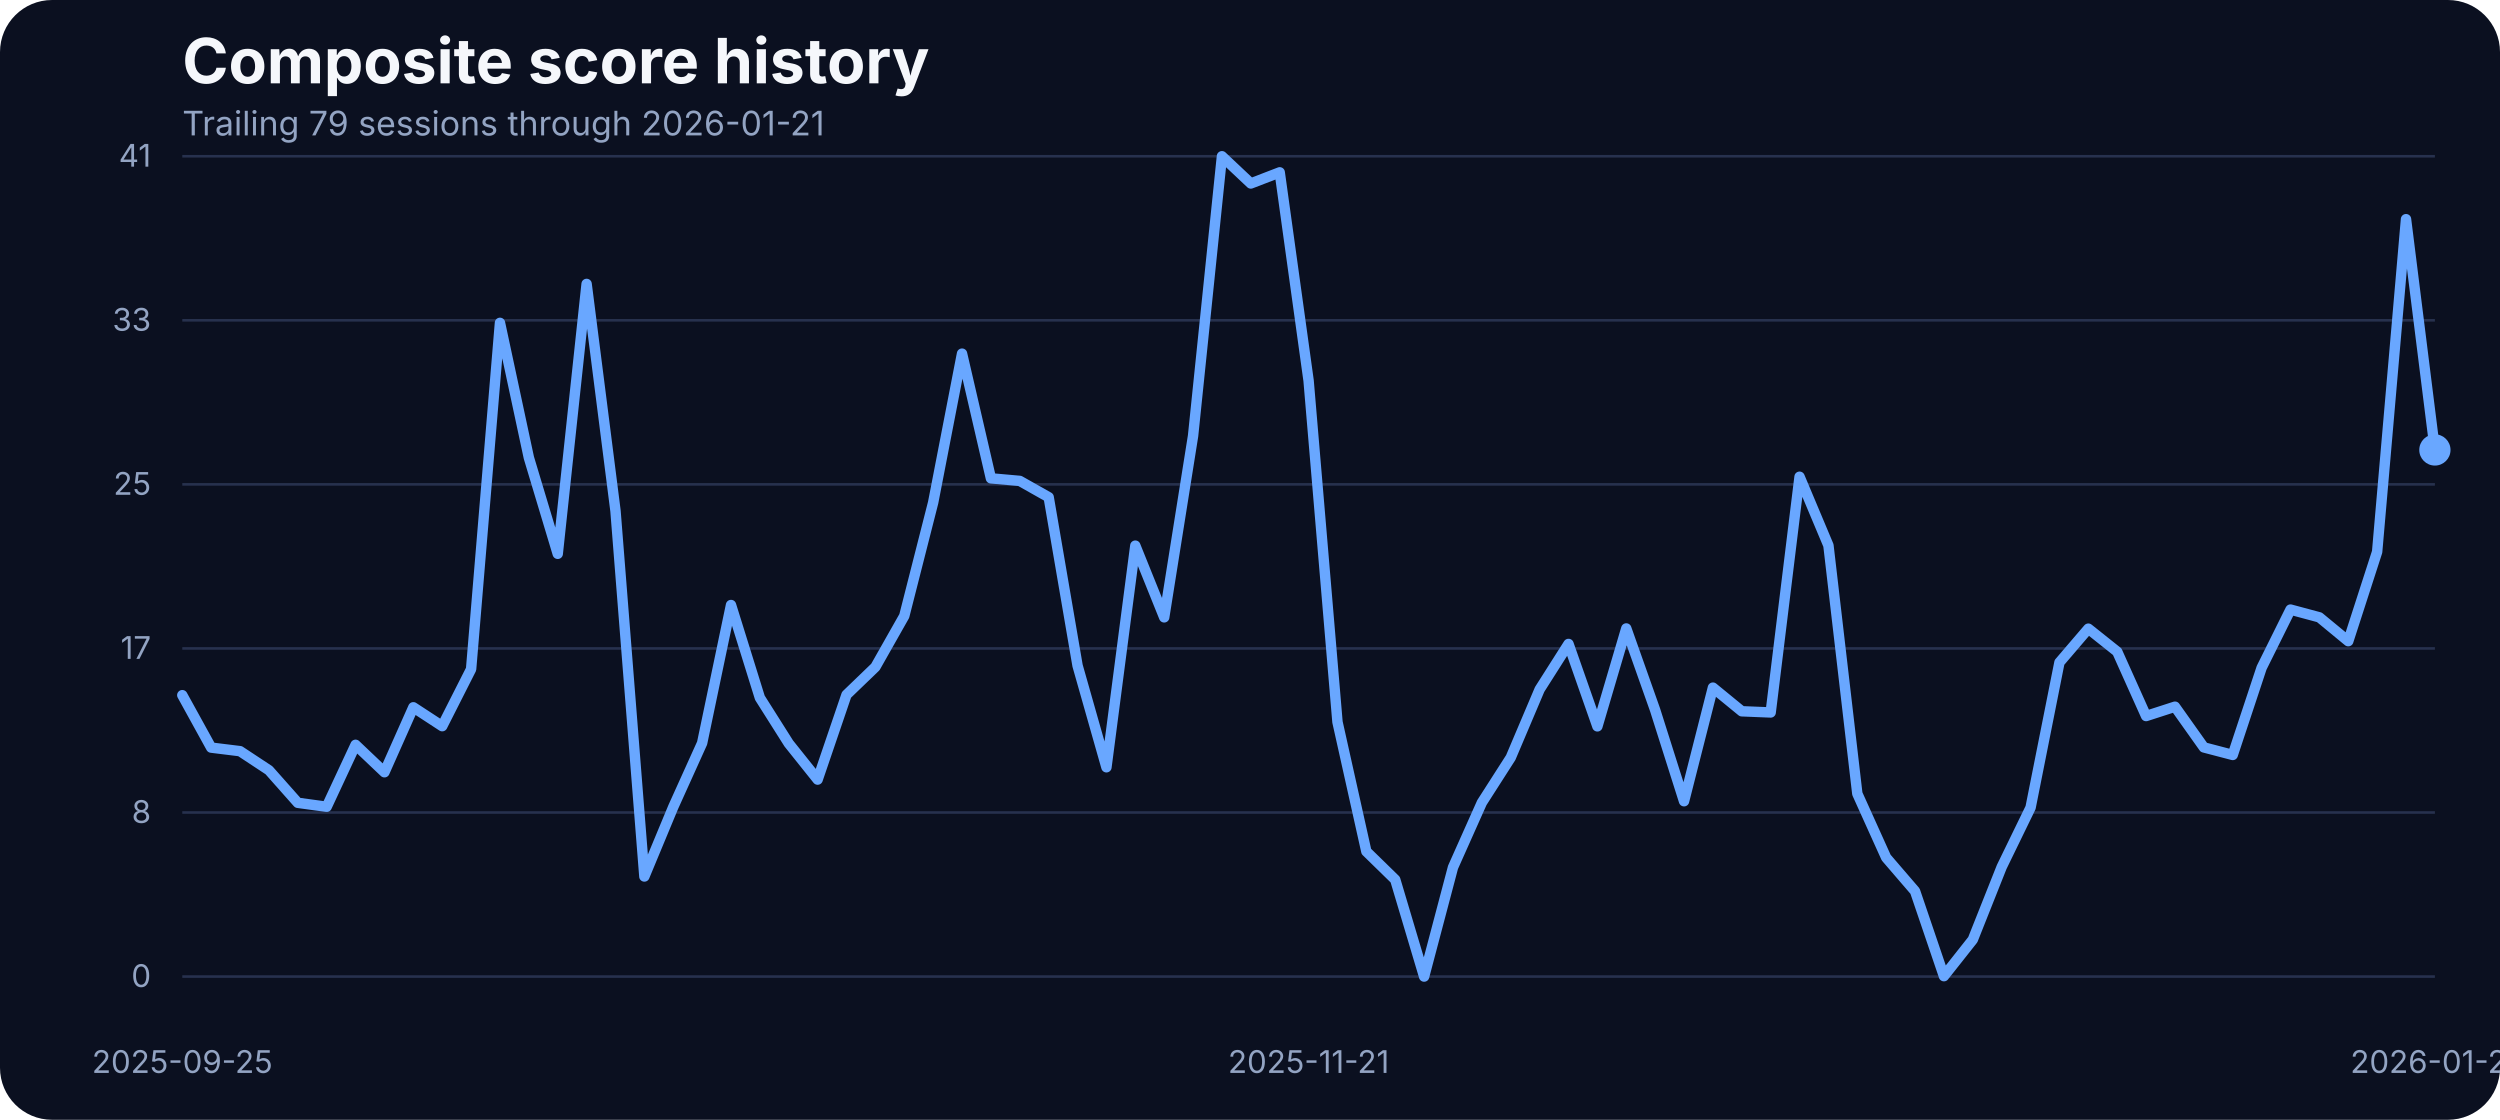
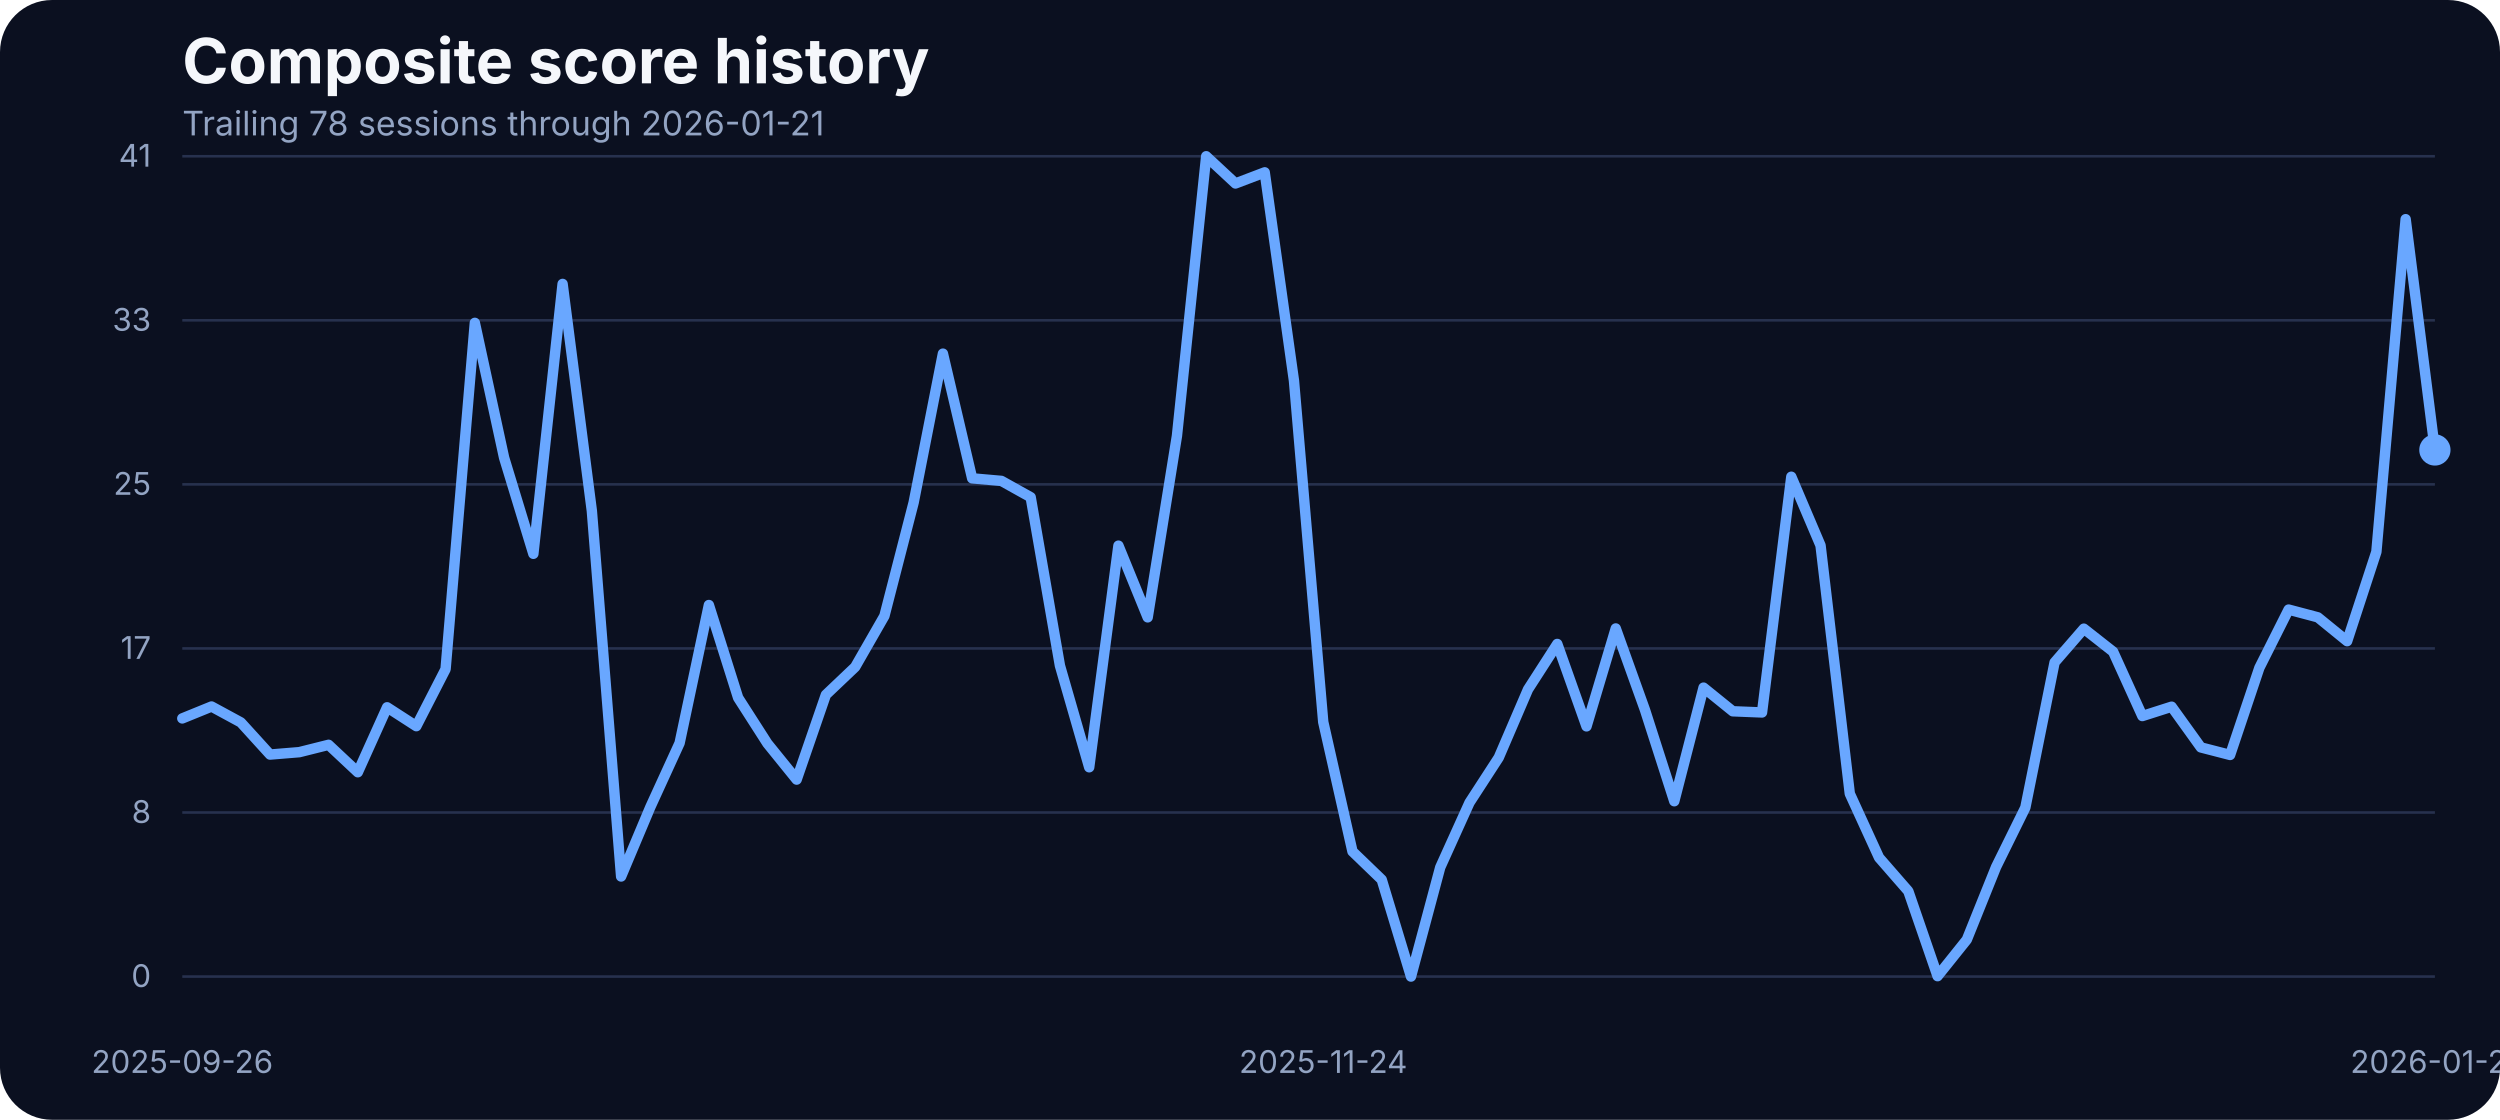
<svg xmlns="http://www.w3.org/2000/svg" width="960" height="430" viewBox="0 0 960 430" role="img" aria-label="Composite score history">
  <rect width="100%" height="100%" fill="#0b1020" rx="20" />
  <text x="70" y="32" fill="#f5f7fb" font-family="Inter, Arial, sans-serif" font-size="24" font-weight="700">Composite score history</text>
-   <text x="70" y="52" fill="#93a4c3" font-family="Inter, Arial, sans-serif" font-size="13">Trailing 79 sessions through 2026-01-21</text>
+   <text x="70" y="52" fill="#93a4c3" font-family="Inter, Arial, sans-serif" font-size="13">Trailing 78 sessions through 2026-01-21</text>
  <line x1="70" x2="935" y1="375.00" y2="375.00" stroke="#27314e" stroke-width="1" />
  <text x="58" y="379.00" text-anchor="end" fill="#93a4c3" font-family="Inter, Arial, sans-serif" font-size="12">0</text>
  <line x1="70" x2="935" y1="312.00" y2="312.00" stroke="#27314e" stroke-width="1" />
  <text x="58" y="316.00" text-anchor="end" fill="#93a4c3" font-family="Inter, Arial, sans-serif" font-size="12">8</text>
  <line x1="70" x2="935" y1="249.00" y2="249.00" stroke="#27314e" stroke-width="1" />
  <text x="58" y="253.00" text-anchor="end" fill="#93a4c3" font-family="Inter, Arial, sans-serif" font-size="12">17</text>
  <line x1="70" x2="935" y1="186.00" y2="186.00" stroke="#27314e" stroke-width="1" />
  <text x="58" y="190.00" text-anchor="end" fill="#93a4c3" font-family="Inter, Arial, sans-serif" font-size="12">25</text>
  <line x1="70" x2="935" y1="123.00" y2="123.00" stroke="#27314e" stroke-width="1" />
  <text x="58" y="127.00" text-anchor="end" fill="#93a4c3" font-family="Inter, Arial, sans-serif" font-size="12">33</text>
  <line x1="70" x2="935" y1="60.00" y2="60.00" stroke="#27314e" stroke-width="1" />
  <text x="58" y="64.00" text-anchor="end" fill="#93a4c3" font-family="Inter, Arial, sans-serif" font-size="12">41</text>
-   <text x="70.00" y="412" text-anchor="middle" fill="#93a4c3" font-family="Inter, Arial, sans-serif" font-size="12">2025-09-25</text>
-   <text x="502.50" y="412" text-anchor="middle" fill="#93a4c3" font-family="Inter, Arial, sans-serif" font-size="12">2025-11-21</text>
+   <text x="70.00" y="412" text-anchor="middle" fill="#93a4c3" font-family="Inter, Arial, sans-serif" font-size="12">2025-09-26</text>
+   <text x="508.12" y="412" text-anchor="middle" fill="#93a4c3" font-family="Inter, Arial, sans-serif" font-size="12">2025-11-24</text>
  <text x="935.00" y="412" text-anchor="middle" fill="#93a4c3" font-family="Inter, Arial, sans-serif" font-size="12">2026-01-21</text>
-   <path d="M 70.00 266.95 L 81.09 287.08 L 92.18 288.45 L 103.27 295.77 L 114.36 308.28 L 125.45 309.80 L 136.54 286.01 L 147.63 296.54 L 158.72 271.60 L 169.81 278.85 L 180.90 256.96 L 191.99 123.98 L 203.08 175.75 L 214.17 212.66 L 225.26 109.03 L 236.35 196.19 L 247.44 336.57 L 258.53 309.88 L 269.62 285.33 L 280.71 232.33 L 291.79 267.94 L 302.88 285.48 L 313.97 299.36 L 325.06 266.80 L 336.15 256.12 L 347.24 236.53 L 358.33 192.98 L 369.42 135.80 L 380.51 183.68 L 391.60 184.67 L 402.69 190.93 L 413.78 255.59 L 424.87 294.63 L 435.96 209.53 L 447.05 237.06 L 458.14 167.36 L 469.23 60.00 L 480.32 70.45 L 491.41 66.18 L 502.50 146.17 L 513.59 277.24 L 524.68 326.96 L 535.77 337.79 L 546.86 375.00 L 557.95 333.06 L 569.04 308.20 L 580.13 290.89 L 591.22 264.74 L 602.31 247.28 L 613.40 278.92 L 624.49 241.33 L 635.58 272.67 L 646.67 307.67 L 657.76 264.05 L 668.85 273.13 L 679.94 273.58 L 691.03 183.07 L 702.12 209.46 L 713.21 304.77 L 724.29 329.32 L 735.38 342.21 L 746.47 374.85 L 757.56 360.82 L 768.65 332.91 L 779.74 310.11 L 790.83 254.37 L 801.92 241.41 L 813.01 250.25 L 824.10 274.96 L 835.19 271.37 L 846.28 287.00 L 857.37 289.90 L 868.46 256.43 L 879.55 234.08 L 890.64 237.06 L 901.73 246.21 L 912.82 211.90 L 923.91 84.17 L 935.00 172.78" fill="none" stroke="#69a7ff" stroke-width="4" stroke-linecap="round" stroke-linejoin="round" />
+   <path d="M 70.00 275.87 L 81.23 271.30 L 92.47 277.40 L 103.70 289.75 L 114.94 288.83 L 126.17 286.01 L 137.40 296.54 L 148.64 271.60 L 159.87 278.85 L 171.10 256.96 L 182.34 123.98 L 193.57 175.75 L 204.81 212.66 L 216.04 109.03 L 227.27 196.19 L 238.51 336.57 L 249.74 309.88 L 260.97 285.33 L 272.21 232.33 L 283.44 267.94 L 294.68 285.48 L 305.91 299.36 L 317.14 266.80 L 328.38 256.12 L 339.61 236.53 L 350.84 192.98 L 362.08 135.80 L 373.31 183.68 L 384.55 184.67 L 395.78 190.93 L 407.01 255.59 L 418.25 294.63 L 429.48 209.53 L 440.71 237.06 L 451.95 167.36 L 463.18 60.00 L 474.42 70.45 L 485.65 66.18 L 496.88 146.17 L 508.12 277.24 L 519.35 326.96 L 530.58 337.79 L 541.82 375.00 L 553.05 333.06 L 564.29 308.20 L 575.52 290.89 L 586.75 264.74 L 597.99 247.28 L 609.22 278.92 L 620.45 241.33 L 631.69 272.67 L 642.92 307.67 L 654.16 264.05 L 665.39 273.13 L 676.62 273.58 L 687.86 183.07 L 699.09 209.46 L 710.32 304.77 L 721.56 329.32 L 732.79 342.21 L 744.03 374.85 L 755.26 360.82 L 766.49 332.91 L 777.73 310.11 L 788.96 254.37 L 800.19 241.41 L 811.43 250.25 L 822.66 274.96 L 833.90 271.37 L 845.13 287.00 L 856.36 289.90 L 867.60 256.43 L 878.83 234.08 L 890.06 237.06 L 901.30 246.21 L 912.53 211.90 L 923.77 84.17 L 935.00 172.78" fill="none" stroke="#69a7ff" stroke-width="4" stroke-linecap="round" stroke-linejoin="round" />
  <circle cx="935.00" cy="172.78" r="6" fill="#69a7ff" />
</svg>
